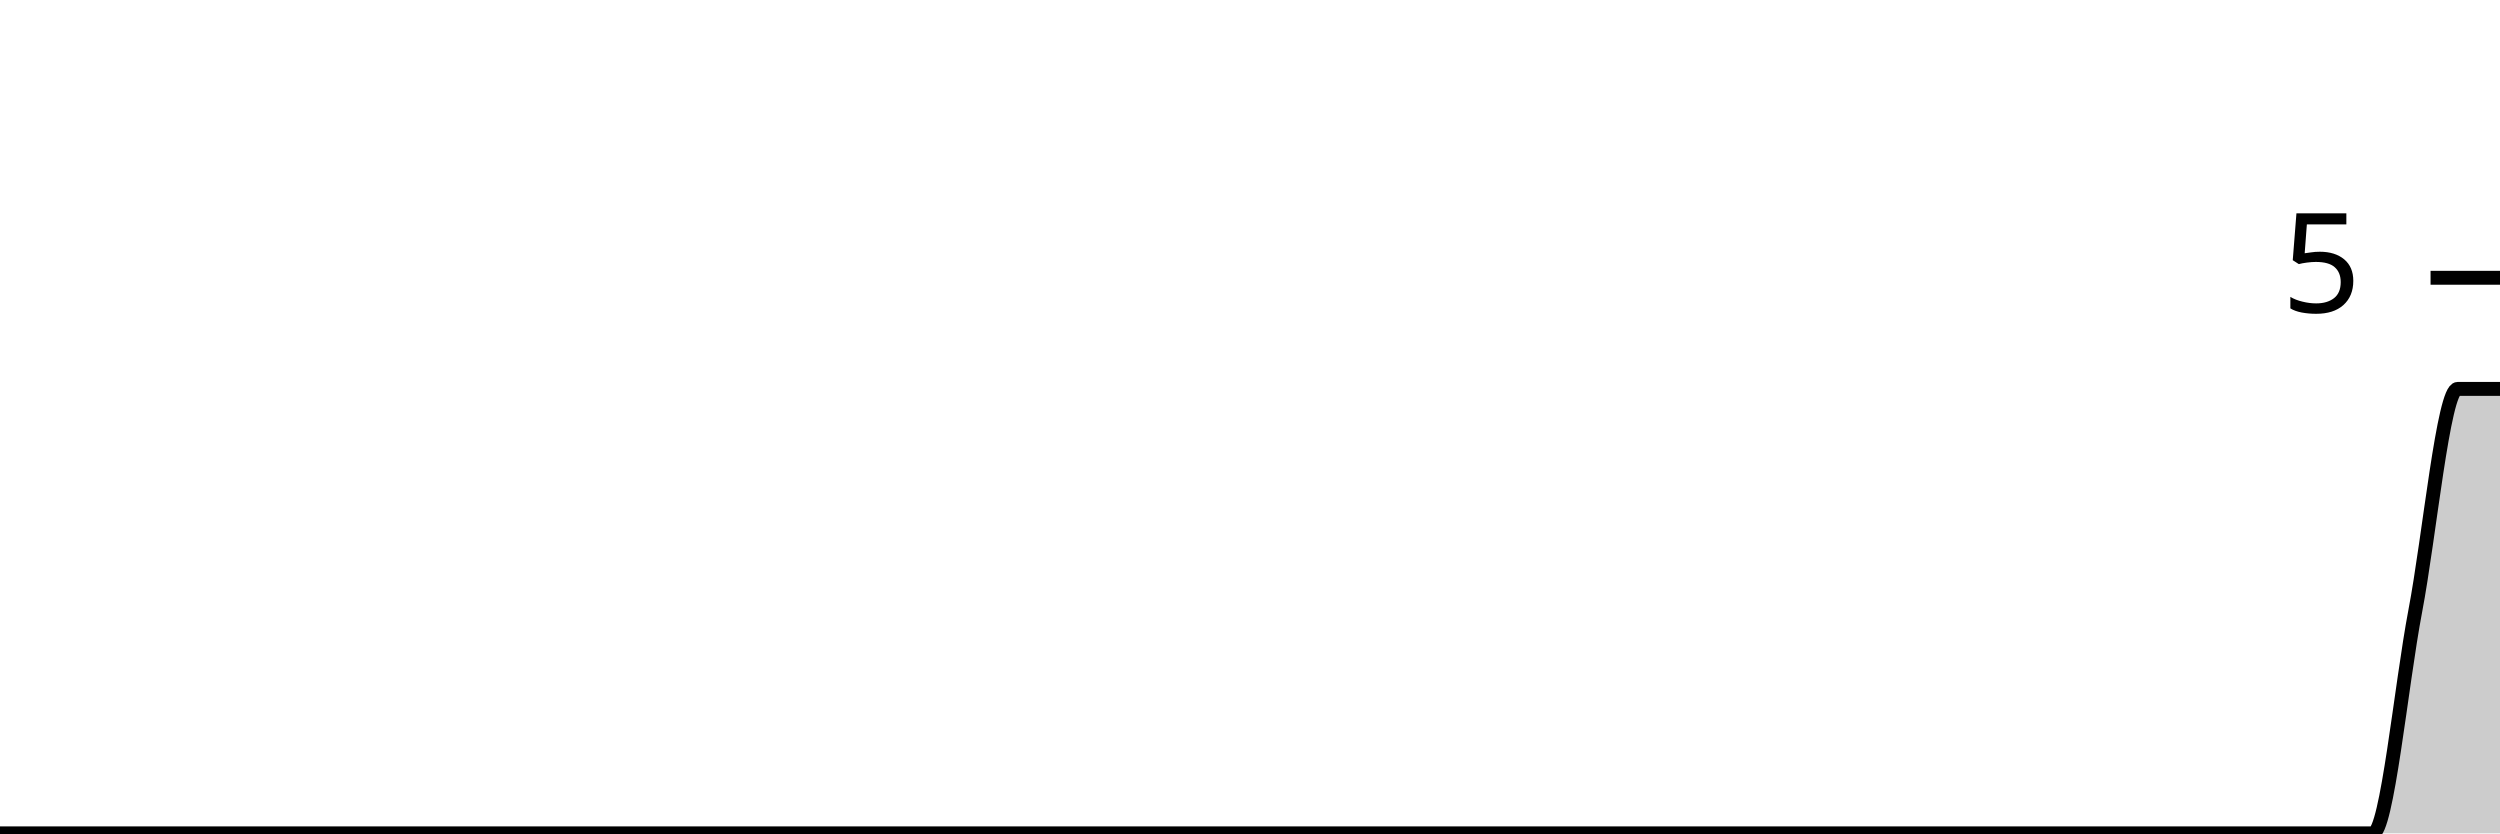
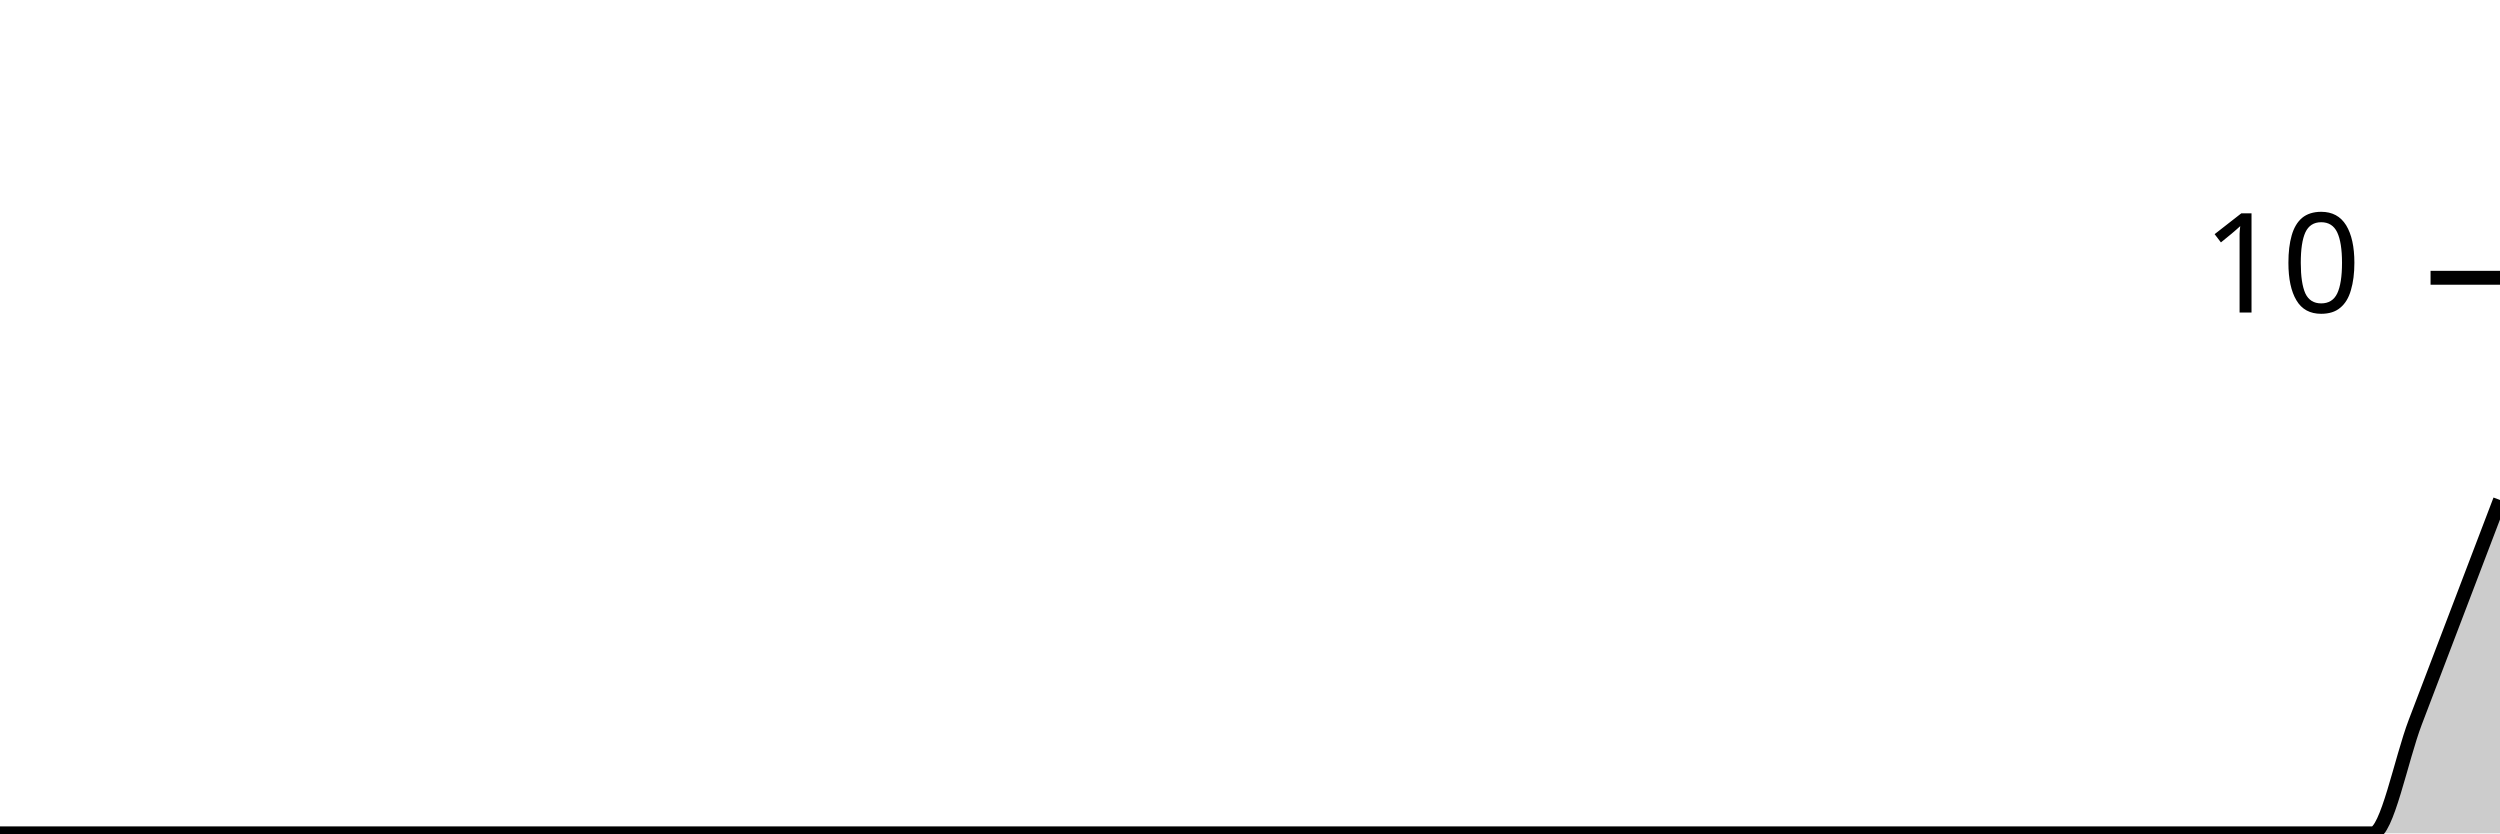
<svg xmlns="http://www.w3.org/2000/svg" viewBox="0 0 180 60">
  <g transform="translate(0,20)">
-     <path class="area" fill="rgba(0, 0, 0, 0.2)" d="M0,40C1.017,40,2.034,40,3.051,40C4.068,40,5.085,40,6.102,40C7.119,40,8.136,40,9.153,40C10.169,40,11.186,40,12.203,40C13.22,40,14.237,40,15.254,40C16.271,40,17.288,40,18.305,40C19.322,40,20.339,40,21.356,40C22.373,40,23.39,40,24.407,40C25.424,40,26.441,40,27.458,40C28.475,40,29.492,40,30.508,40C31.525,40,32.542,40,33.559,40C34.576,40,35.593,40,36.61,40C37.627,40,38.644,40,39.661,40C40.678,40,41.695,40,42.712,40C43.729,40,44.746,40,45.763,40C46.78,40,47.797,40,48.814,40C49.831,40,50.847,40,51.864,40C52.881,40,53.898,40,54.915,40C55.932,40,56.949,40,57.966,40C58.983,40,60,40,61.017,40C62.034,40,63.051,40,64.068,40C65.085,40,66.102,40,67.119,40C68.136,40,69.153,40,70.169,40C71.186,40,72.203,40,73.22,40C74.237,40,75.254,40,76.271,40C77.288,40,78.305,40,79.322,40C80.339,40,81.356,40,82.373,40C83.39,40,84.407,40,85.424,40C86.441,40,87.458,40,88.475,40C89.492,40,90.508,40,91.525,40C92.542,40,93.559,40,94.576,40C95.593,40,96.61,40,97.627,40C98.644,40,99.661,40,100.678,40C101.695,40,102.712,40,103.729,40C104.746,40,105.763,40,106.78,40C107.797,40,108.814,40,109.831,40C110.847,40,111.864,40,112.881,40C113.898,40,114.915,40,115.932,40C116.949,40,117.966,40,118.983,40C120,40,121.017,40,122.034,40C123.051,40,124.068,40,125.085,40C126.102,40,127.119,40,128.136,40C129.153,40,130.169,40,131.186,40C132.203,40,133.22,40,134.237,40C135.254,40,136.271,40,137.288,40C138.305,40,139.322,40,140.339,40C141.356,40,142.373,40,143.39,40C144.407,40,145.424,40,146.441,40C147.458,40,148.475,40,149.492,40C150.508,40,151.525,40,152.542,40C153.559,40,154.576,40,155.593,40C156.61,40,157.627,40,158.644,40C159.661,40,160.678,40,161.695,40C162.712,40,163.729,40,164.746,40C165.763,40,166.78,40,167.797,40C168.814,40,169.831,40,170.847,40C171.864,40,172.881,29.333,173.898,24C174.915,18.667,175.932,8,176.949,8C177.966,8,178.983,8,180,8L180,40C178.983,40,177.966,40,176.949,40C175.932,40,174.915,40,173.898,40C172.881,40,171.864,40,170.847,40C169.831,40,168.814,40,167.797,40C166.78,40,165.763,40,164.746,40C163.729,40,162.712,40,161.695,40C160.678,40,159.661,40,158.644,40C157.627,40,156.61,40,155.593,40C154.576,40,153.559,40,152.542,40C151.525,40,150.508,40,149.492,40C148.475,40,147.458,40,146.441,40C145.424,40,144.407,40,143.39,40C142.373,40,141.356,40,140.339,40C139.322,40,138.305,40,137.288,40C136.271,40,135.254,40,134.237,40C133.22,40,132.203,40,131.186,40C130.169,40,129.153,40,128.136,40C127.119,40,126.102,40,125.085,40C124.068,40,123.051,40,122.034,40C121.017,40,120,40,118.983,40C117.966,40,116.949,40,115.932,40C114.915,40,113.898,40,112.881,40C111.864,40,110.847,40,109.831,40C108.814,40,107.797,40,106.78,40C105.763,40,104.746,40,103.729,40C102.712,40,101.695,40,100.678,40C99.661,40,98.644,40,97.627,40C96.61,40,95.593,40,94.576,40C93.559,40,92.542,40,91.525,40C90.508,40,89.492,40,88.475,40C87.458,40,86.441,40,85.424,40C84.407,40,83.39,40,82.373,40C81.356,40,80.339,40,79.322,40C78.305,40,77.288,40,76.271,40C75.254,40,74.237,40,73.22,40C72.203,40,71.186,40,70.169,40C69.153,40,68.136,40,67.119,40C66.102,40,65.085,40,64.068,40C63.051,40,62.034,40,61.017,40C60,40,58.983,40,57.966,40C56.949,40,55.932,40,54.915,40C53.898,40,52.881,40,51.864,40C50.847,40,49.831,40,48.814,40C47.797,40,46.78,40,45.763,40C44.746,40,43.729,40,42.712,40C41.695,40,40.678,40,39.661,40C38.644,40,37.627,40,36.61,40C35.593,40,34.576,40,33.559,40C32.542,40,31.525,40,30.508,40C29.492,40,28.475,40,27.458,40C26.441,40,25.424,40,24.407,40C23.39,40,22.373,40,21.356,40C20.339,40,19.322,40,18.305,40C17.288,40,16.271,40,15.254,40C14.237,40,13.22,40,12.203,40C11.186,40,10.169,40,9.153,40C8.136,40,7.119,40,6.102,40C5.085,40,4.068,40,3.051,40C2.034,40,1.017,40,0,40Z" />
-     <path class="line" stroke="black" fill="none" d="M0,40C1.017,40,2.034,40,3.051,40C4.068,40,5.085,40,6.102,40C7.119,40,8.136,40,9.153,40C10.169,40,11.186,40,12.203,40C13.22,40,14.237,40,15.254,40C16.271,40,17.288,40,18.305,40C19.322,40,20.339,40,21.356,40C22.373,40,23.39,40,24.407,40C25.424,40,26.441,40,27.458,40C28.475,40,29.492,40,30.508,40C31.525,40,32.542,40,33.559,40C34.576,40,35.593,40,36.61,40C37.627,40,38.644,40,39.661,40C40.678,40,41.695,40,42.712,40C43.729,40,44.746,40,45.763,40C46.78,40,47.797,40,48.814,40C49.831,40,50.847,40,51.864,40C52.881,40,53.898,40,54.915,40C55.932,40,56.949,40,57.966,40C58.983,40,60,40,61.017,40C62.034,40,63.051,40,64.068,40C65.085,40,66.102,40,67.119,40C68.136,40,69.153,40,70.169,40C71.186,40,72.203,40,73.22,40C74.237,40,75.254,40,76.271,40C77.288,40,78.305,40,79.322,40C80.339,40,81.356,40,82.373,40C83.39,40,84.407,40,85.424,40C86.441,40,87.458,40,88.475,40C89.492,40,90.508,40,91.525,40C92.542,40,93.559,40,94.576,40C95.593,40,96.61,40,97.627,40C98.644,40,99.661,40,100.678,40C101.695,40,102.712,40,103.729,40C104.746,40,105.763,40,106.78,40C107.797,40,108.814,40,109.831,40C110.847,40,111.864,40,112.881,40C113.898,40,114.915,40,115.932,40C116.949,40,117.966,40,118.983,40C120,40,121.017,40,122.034,40C123.051,40,124.068,40,125.085,40C126.102,40,127.119,40,128.136,40C129.153,40,130.169,40,131.186,40C132.203,40,133.22,40,134.237,40C135.254,40,136.271,40,137.288,40C138.305,40,139.322,40,140.339,40C141.356,40,142.373,40,143.39,40C144.407,40,145.424,40,146.441,40C147.458,40,148.475,40,149.492,40C150.508,40,151.525,40,152.542,40C153.559,40,154.576,40,155.593,40C156.61,40,157.627,40,158.644,40C159.661,40,160.678,40,161.695,40C162.712,40,163.729,40,164.746,40C165.763,40,166.78,40,167.797,40C168.814,40,169.831,40,170.847,40C171.864,40,172.881,29.333,173.898,24C174.915,18.667,175.932,8,176.949,8C177.966,8,178.983,8,180,8" />
+     <path class="area" fill="rgba(0, 0, 0, 0.2)" d="M0,40C1.017,40,2.034,40,3.051,40C4.068,40,5.085,40,6.102,40C7.119,40,8.136,40,9.153,40C10.169,40,11.186,40,12.203,40C13.22,40,14.237,40,15.254,40C16.271,40,17.288,40,18.305,40C19.322,40,20.339,40,21.356,40C22.373,40,23.39,40,24.407,40C25.424,40,26.441,40,27.458,40C28.475,40,29.492,40,30.508,40C31.525,40,32.542,40,33.559,40C34.576,40,35.593,40,36.61,40C37.627,40,38.644,40,39.661,40C40.678,40,41.695,40,42.712,40C43.729,40,44.746,40,45.763,40C46.78,40,47.797,40,48.814,40C49.831,40,50.847,40,51.864,40C52.881,40,53.898,40,54.915,40C55.932,40,56.949,40,57.966,40C58.983,40,60,40,61.017,40C62.034,40,63.051,40,64.068,40C65.085,40,66.102,40,67.119,40C68.136,40,69.153,40,70.169,40C71.186,40,72.203,40,73.22,40C74.237,40,75.254,40,76.271,40C77.288,40,78.305,40,79.322,40C80.339,40,81.356,40,82.373,40C83.39,40,84.407,40,85.424,40C86.441,40,87.458,40,88.475,40C89.492,40,90.508,40,91.525,40C92.542,40,93.559,40,94.576,40C95.593,40,96.61,40,97.627,40C98.644,40,99.661,40,100.678,40C101.695,40,102.712,40,103.729,40C104.746,40,105.763,40,106.78,40C107.797,40,108.814,40,109.831,40C110.847,40,111.864,40,112.881,40C113.898,40,114.915,40,115.932,40C116.949,40,117.966,40,118.983,40C120,40,121.017,40,122.034,40C123.051,40,124.068,40,125.085,40C126.102,40,127.119,40,128.136,40C129.153,40,130.169,40,131.186,40C132.203,40,133.22,40,134.237,40C135.254,40,136.271,40,137.288,40C138.305,40,139.322,40,140.339,40C141.356,40,142.373,40,143.39,40C144.407,40,145.424,40,146.441,40C147.458,40,148.475,40,149.492,40C150.508,40,151.525,40,152.542,40C153.559,40,154.576,40,155.593,40C156.61,40,157.627,40,158.644,40C159.661,40,160.678,40,161.695,40C162.712,40,163.729,40,164.746,40C165.763,40,166.78,40,167.797,40C168.814,40,169.831,40,170.847,40C171.864,40,172.881,34.667,173.898,32C174.915,29.333,175.932,26.667,176.949,24C177.966,21.333,178.983,18.667,180,16L180,40C178.983,40,177.966,40,176.949,40C175.932,40,174.915,40,173.898,40C172.881,40,171.864,40,170.847,40C169.831,40,168.814,40,167.797,40C166.78,40,165.763,40,164.746,40C163.729,40,162.712,40,161.695,40C160.678,40,159.661,40,158.644,40C157.627,40,156.61,40,155.593,40C154.576,40,153.559,40,152.542,40C151.525,40,150.508,40,149.492,40C148.475,40,147.458,40,146.441,40C145.424,40,144.407,40,143.39,40C142.373,40,141.356,40,140.339,40C139.322,40,138.305,40,137.288,40C136.271,40,135.254,40,134.237,40C133.22,40,132.203,40,131.186,40C130.169,40,129.153,40,128.136,40C127.119,40,126.102,40,125.085,40C124.068,40,123.051,40,122.034,40C121.017,40,120,40,118.983,40C117.966,40,116.949,40,115.932,40C114.915,40,113.898,40,112.881,40C111.864,40,110.847,40,109.831,40C108.814,40,107.797,40,106.78,40C105.763,40,104.746,40,103.729,40C102.712,40,101.695,40,100.678,40C99.661,40,98.644,40,97.627,40C96.61,40,95.593,40,94.576,40C93.559,40,92.542,40,91.525,40C90.508,40,89.492,40,88.475,40C87.458,40,86.441,40,85.424,40C84.407,40,83.39,40,82.373,40C81.356,40,80.339,40,79.322,40C78.305,40,77.288,40,76.271,40C75.254,40,74.237,40,73.22,40C72.203,40,71.186,40,70.169,40C69.153,40,68.136,40,67.119,40C66.102,40,65.085,40,64.068,40C63.051,40,62.034,40,61.017,40C60,40,58.983,40,57.966,40C56.949,40,55.932,40,54.915,40C53.898,40,52.881,40,51.864,40C50.847,40,49.831,40,48.814,40C47.797,40,46.78,40,45.763,40C44.746,40,43.729,40,42.712,40C41.695,40,40.678,40,39.661,40C38.644,40,37.627,40,36.61,40C35.593,40,34.576,40,33.559,40C32.542,40,31.525,40,30.508,40C29.492,40,28.475,40,27.458,40C26.441,40,25.424,40,24.407,40C23.39,40,22.373,40,21.356,40C20.339,40,19.322,40,18.305,40C17.288,40,16.271,40,15.254,40C14.237,40,13.22,40,12.203,40C11.186,40,10.169,40,9.153,40C8.136,40,7.119,40,6.102,40C5.085,40,4.068,40,3.051,40C2.034,40,1.017,40,0,40Z" />
+     <path class="line" stroke="black" fill="none" d="M0,40C1.017,40,2.034,40,3.051,40C4.068,40,5.085,40,6.102,40C7.119,40,8.136,40,9.153,40C10.169,40,11.186,40,12.203,40C13.22,40,14.237,40,15.254,40C16.271,40,17.288,40,18.305,40C19.322,40,20.339,40,21.356,40C22.373,40,23.39,40,24.407,40C25.424,40,26.441,40,27.458,40C28.475,40,29.492,40,30.508,40C31.525,40,32.542,40,33.559,40C34.576,40,35.593,40,36.61,40C37.627,40,38.644,40,39.661,40C40.678,40,41.695,40,42.712,40C43.729,40,44.746,40,45.763,40C46.78,40,47.797,40,48.814,40C49.831,40,50.847,40,51.864,40C52.881,40,53.898,40,54.915,40C55.932,40,56.949,40,57.966,40C58.983,40,60,40,61.017,40C62.034,40,63.051,40,64.068,40C65.085,40,66.102,40,67.119,40C68.136,40,69.153,40,70.169,40C71.186,40,72.203,40,73.22,40C74.237,40,75.254,40,76.271,40C77.288,40,78.305,40,79.322,40C80.339,40,81.356,40,82.373,40C83.39,40,84.407,40,85.424,40C86.441,40,87.458,40,88.475,40C89.492,40,90.508,40,91.525,40C92.542,40,93.559,40,94.576,40C95.593,40,96.61,40,97.627,40C98.644,40,99.661,40,100.678,40C101.695,40,102.712,40,103.729,40C104.746,40,105.763,40,106.78,40C107.797,40,108.814,40,109.831,40C110.847,40,111.864,40,112.881,40C113.898,40,114.915,40,115.932,40C116.949,40,117.966,40,118.983,40C120,40,121.017,40,122.034,40C123.051,40,124.068,40,125.085,40C126.102,40,127.119,40,128.136,40C129.153,40,130.169,40,131.186,40C132.203,40,133.22,40,134.237,40C135.254,40,136.271,40,137.288,40C138.305,40,139.322,40,140.339,40C141.356,40,142.373,40,143.39,40C144.407,40,145.424,40,146.441,40C147.458,40,148.475,40,149.492,40C150.508,40,151.525,40,152.542,40C153.559,40,154.576,40,155.593,40C156.61,40,157.627,40,158.644,40C159.661,40,160.678,40,161.695,40C162.712,40,163.729,40,164.746,40C165.763,40,166.78,40,167.797,40C168.814,40,169.831,40,170.847,40C171.864,40,172.881,34.667,173.898,32C174.915,29.333,175.932,26.667,176.949,24C177.966,21.333,178.983,18.667,180,16" />
    <path class="axis-ceiling" stroke-width="1" stroke="black" fill="none" d="M175,0L180,0" />
-     <text class="axis-ceiling-label" font-family="sans-serif" text-anchor="end" font-size="10px" x="170" y="2.5">5</text>
+     <text class="axis-ceiling-label" font-family="sans-serif" text-anchor="end" font-size="10px" x="170" y="2.5">10</text>
  </g>
</svg>
